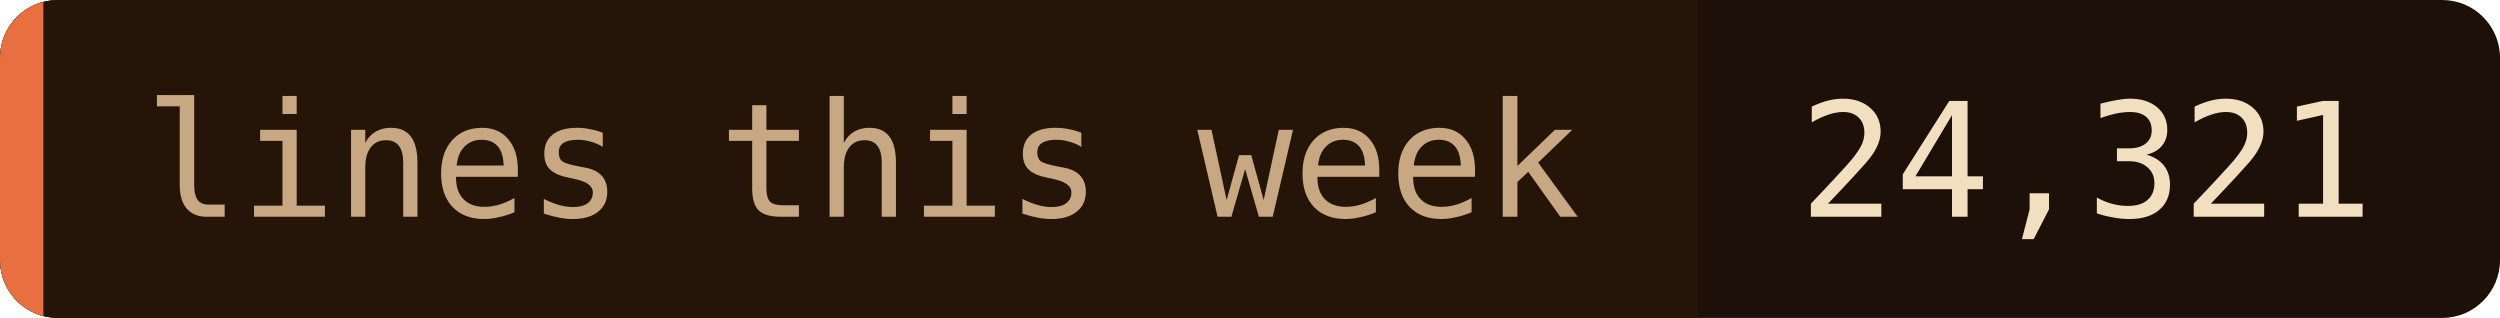
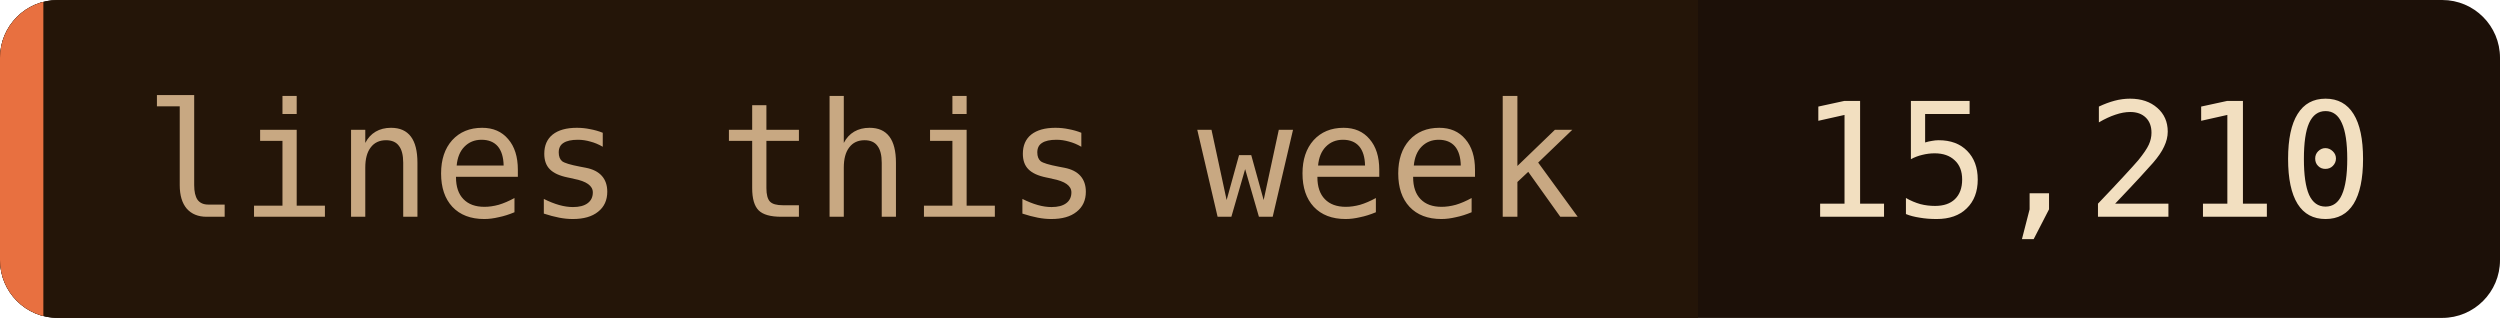
- <svg xmlns="http://www.w3.org/2000/svg" width="173" height="22" role="img" aria-label="lines this week: 24,321">
+ <svg xmlns="http://www.w3.org/2000/svg" width="173" height="22" role="img" aria-label="lines this week: 15,210">
  <clipPath id="c">
    <rect width="173" height="22" rx="4" />
  </clipPath>
  <g clip-path="url(#c)">
    <rect width="173" height="22" fill="#1c1008" />
    <rect width="117.5" height="22" fill="#241508" />
    <rect width="3" height="22" fill="#e87040" />
  </g>
  <g font-family="'JetBrains Mono', 'Fira Code', ui-monospace, SFMono-Regular, Menlo, monospace" font-size="11">
    <text x="10" y="15" fill="#c8a882">lines this week</text>
-     <text x="124.5" y="15" fill="#f2dfc0">24,321</text>
+     <text x="124.5" y="15" fill="#f2dfc0">15,210</text>
  </g>
</svg>
